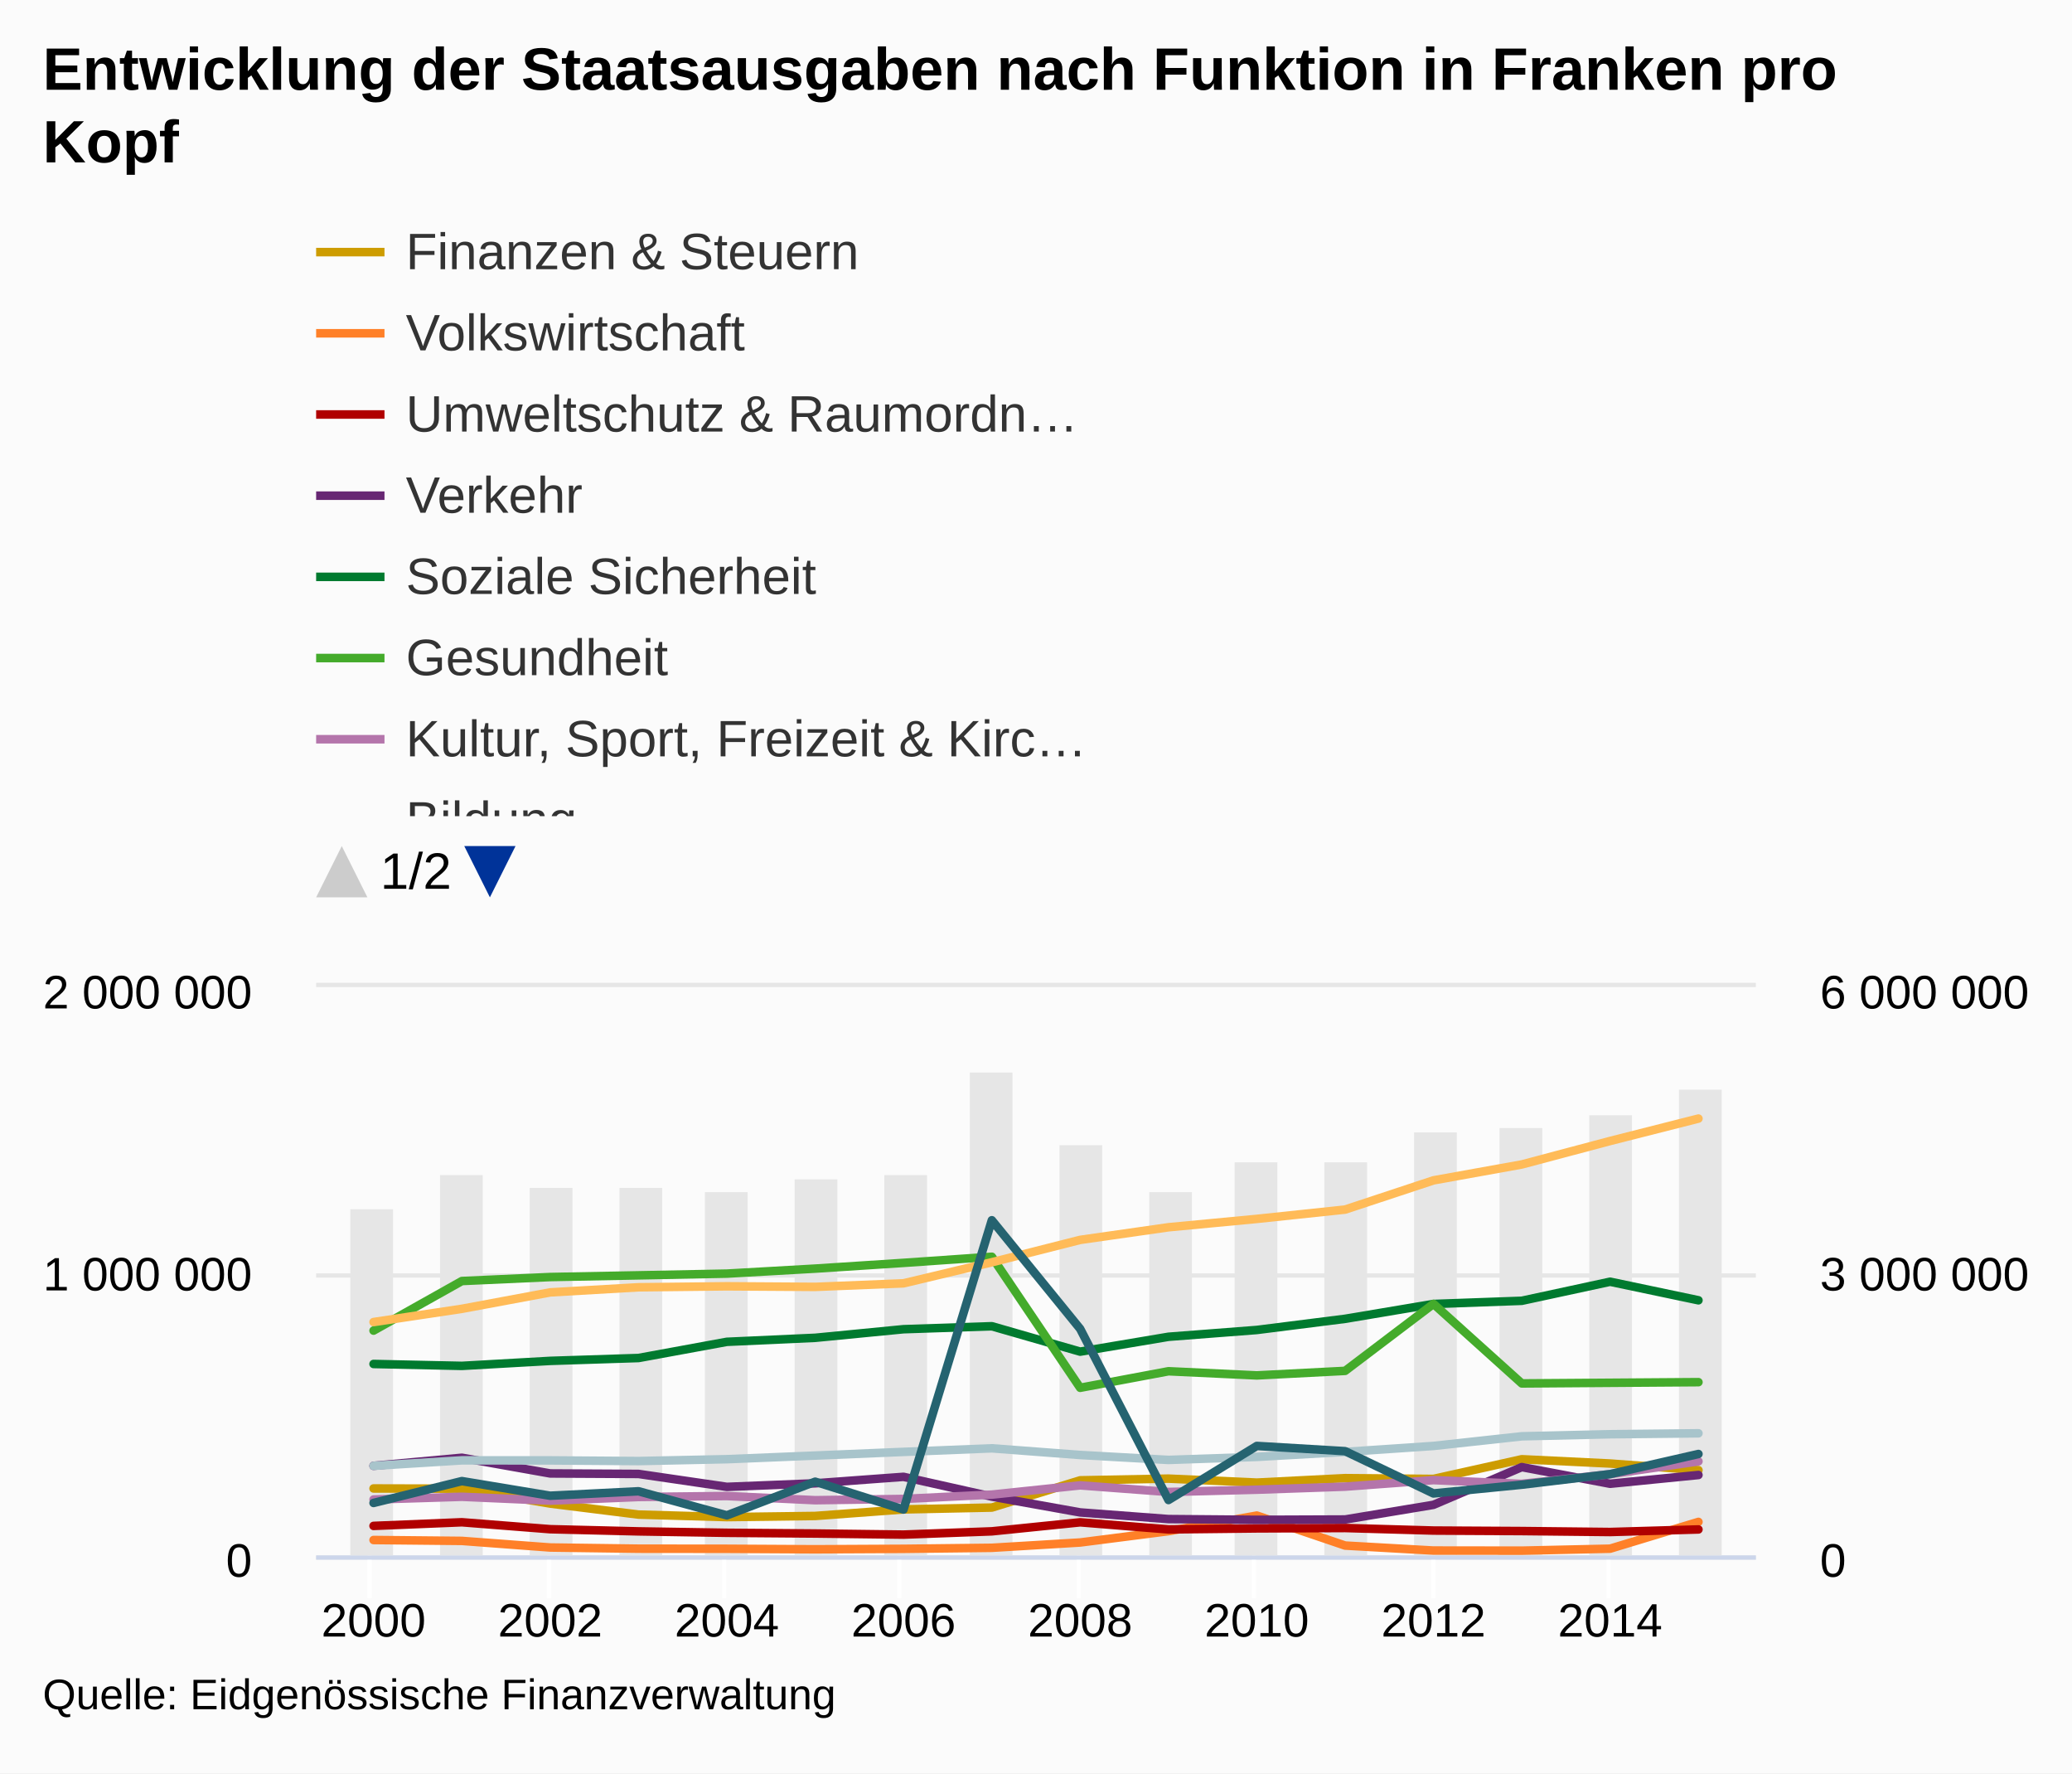
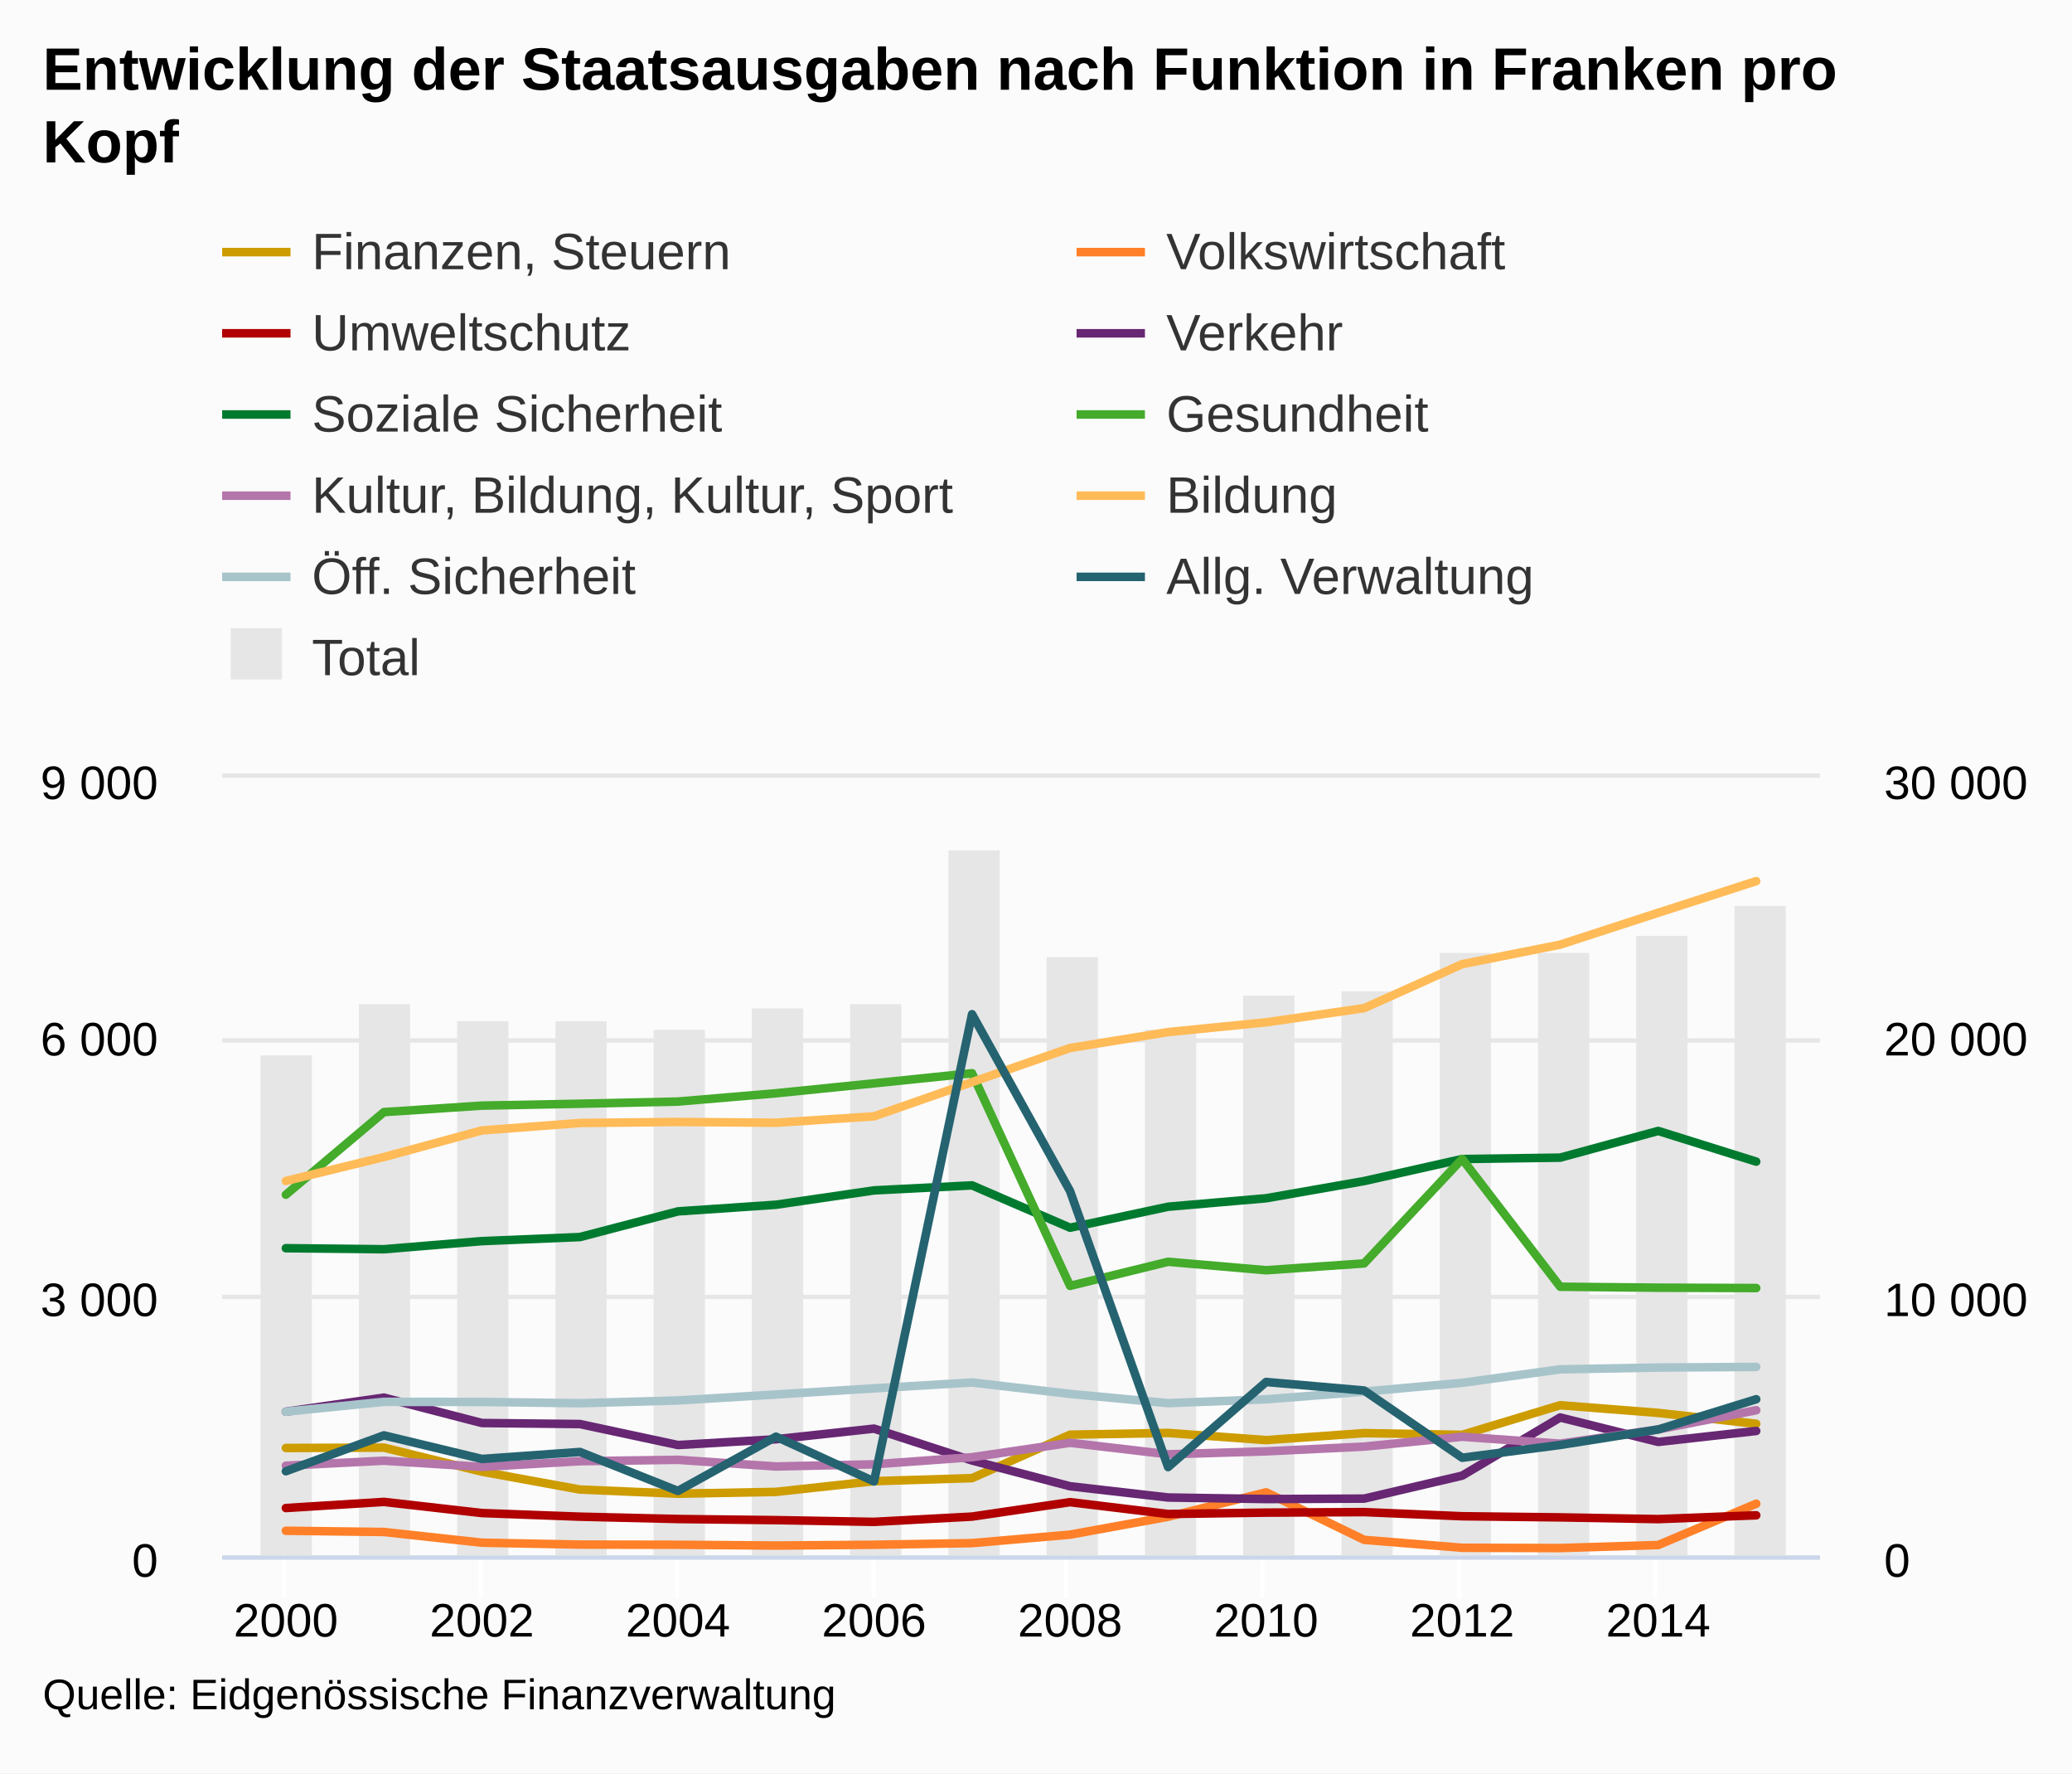
<svg xmlns="http://www.w3.org/2000/svg" version="1.1" class="highcharts-root" style="font-family:arial;font-size:12px;" viewBox="0 0 485 415">
  <defs>
-     <clipPath id="c">
-       <rect x="0" y="8" width="9999" height="138" fill="none" />
-     </clipPath>
    <clipPath>
-       <rect x="0" y="0" width="337" height="133" fill="none" />
+       <rect x="0" y="0" width="374" height="182" fill="none" />
    </clipPath>
    <clipPath id="a">
-       <rect x="0" y="0" width="337" height="133" fill="none" />
+       <rect x="0" y="0" width="374" height="182" fill="none" />
    </clipPath>
    <clipPath id="b">
-       <rect x="0" y="0" width="337" height="133" fill="none" />
+       <rect x="0" y="0" width="374" height="182" fill="none" />
    </clipPath>
  </defs>
  <rect fill="#fbfbfb" class="highcharts-background" x="0" y="0" width="485" height="415" rx="0" ry="0" />
-   <rect fill="none" class="highcharts-plot-background" x="74" y="231" width="337" height="133" />
+   <rect fill="none" class="highcharts-plot-background" x="52" y="182" width="374" height="182" />
  <g class="highcharts-pane-group" />
  <g class="highcharts-grid highcharts-xaxis-grid ">
-     <path fill="none" class="highcharts-grid-line" d="M 86.5 231 L 86.5 364" opacity="1" />
-     <path fill="none" class="highcharts-grid-line" d="M 128.5 231 L 128.5 364" opacity="1" />
-     <path fill="none" class="highcharts-grid-line" d="M 169.5 231 L 169.5 364" opacity="1" />
-     <path fill="none" class="highcharts-grid-line" d="M 210.5 231 L 210.5 364" opacity="1" />
-     <path fill="none" class="highcharts-grid-line" d="M 252.5 231 L 252.5 364" opacity="1" />
-     <path fill="none" class="highcharts-grid-line" d="M 293.5 231 L 293.5 364" opacity="1" />
-     <path fill="none" class="highcharts-grid-line" d="M 335.5 231 L 335.5 364" opacity="1" />
-     <path fill="none" class="highcharts-grid-line" d="M 376.5 231 L 376.5 364" opacity="1" />
+     <path fill="none" class="highcharts-grid-line" d="M 66.5 182 L 66.5 364" opacity="1" />
+     <path fill="none" class="highcharts-grid-line" d="M 112.5 182 L 112.5 364" opacity="1" />
+     <path fill="none" class="highcharts-grid-line" d="M 158.5 182 L 158.5 364" opacity="1" />
+     <path fill="none" class="highcharts-grid-line" d="M 204.5 182 L 204.5 364" opacity="1" />
+     <path fill="none" class="highcharts-grid-line" d="M 249.5 182 L 249.5 364" opacity="1" />
+     <path fill="none" class="highcharts-grid-line" d="M 295.5 182 L 295.5 364" opacity="1" />
+     <path fill="none" class="highcharts-grid-line" d="M 341.5 182 L 341.5 364" opacity="1" />
+     <path fill="none" class="highcharts-grid-line" d="M 387.5 182 L 387.5 364" opacity="1" />
  </g>
  <g class="highcharts-grid highcharts-yaxis-grid ">
-     <path fill="none" stroke="#e6e6e6" stroke-width="1" class="highcharts-grid-line" d="M 74 364.5 L 411 364.5" opacity="1" />
-     <path fill="none" stroke="#e6e6e6" stroke-width="1" class="highcharts-grid-line" d="M 74 298.5 L 411 298.5" opacity="1" />
-     <path fill="none" stroke="#e6e6e6" stroke-width="1" class="highcharts-grid-line" d="M 74 230.5 L 411 230.5" opacity="1" />
+     <path fill="none" stroke="#e6e6e6" stroke-width="1" class="highcharts-grid-line" d="M 52 364.5 L 426 364.5" opacity="1" />
+     <path fill="none" stroke="#e6e6e6" stroke-width="1" class="highcharts-grid-line" d="M 52 303.5 L 426 303.5" opacity="1" />
+     <path fill="none" stroke="#e6e6e6" stroke-width="1" class="highcharts-grid-line" d="M 52 243.5 L 426 243.5" opacity="1" />
+     <path fill="none" stroke="#e6e6e6" stroke-width="1" class="highcharts-grid-line" d="M 52 181.5 L 426 181.5" opacity="1" />
  </g>
  <g class="highcharts-grid highcharts-yaxis-grid ">
-     <path fill="none" class="highcharts-grid-line" d="M 74 364.5 L 411 364.5" opacity="1" />
-     <path fill="none" class="highcharts-grid-line" d="M 74 298.5 L 411 298.5" opacity="1" />
-     <path fill="none" class="highcharts-grid-line" d="M 74 231.5 L 411 231.5" opacity="1" />
-   </g>
-   <rect fill="none" class="highcharts-plot-border" x="74" y="231" width="337" height="133" />
+     <path fill="none" class="highcharts-grid-line" d="M 52 364.5 L 426 364.5" opacity="1" />
+     <path fill="none" class="highcharts-grid-line" d="M 52 303.5 L 426 303.5" opacity="1" />
+     <path fill="none" class="highcharts-grid-line" d="M 52 243.5 L 426 243.5" opacity="1" />
+     <path fill="none" class="highcharts-grid-line" d="M 52 182.5 L 426 182.5" opacity="1" />
+   </g>
+   <rect fill="none" class="highcharts-plot-border" x="52" y="182" width="374" height="182" />
  <g class="highcharts-axis highcharts-xaxis ">
-     <path fill="none" class="highcharts-tick" stroke="#FFFFFF" stroke-width="1" d="M 86.5 364 L 86.5 374" opacity="1" />
-     <path fill="none" class="highcharts-tick" stroke="#FFFFFF" stroke-width="1" d="M 128.5 364 L 128.5 374" opacity="1" />
-     <path fill="none" class="highcharts-tick" stroke="#FFFFFF" stroke-width="1" d="M 169.5 364 L 169.5 374" opacity="1" />
-     <path fill="none" class="highcharts-tick" stroke="#FFFFFF" stroke-width="1" d="M 210.5 364 L 210.5 374" opacity="1" />
-     <path fill="none" class="highcharts-tick" stroke="#FFFFFF" stroke-width="1" d="M 252.5 364 L 252.5 374" opacity="1" />
-     <path fill="none" class="highcharts-tick" stroke="#FFFFFF" stroke-width="1" d="M 293.5 364 L 293.5 374" opacity="1" />
-     <path fill="none" class="highcharts-tick" stroke="#FFFFFF" stroke-width="1" d="M 335.5 364 L 335.5 374" opacity="1" />
-     <path fill="none" class="highcharts-tick" stroke="#FFFFFF" stroke-width="1" d="M 376.5 364 L 376.5 374" opacity="1" />
-     <path fill="none" class="highcharts-axis-line" stroke="#ccd6eb" stroke-width="1" d="M 74 364.5 L 411 364.5" />
+     <path fill="none" class="highcharts-tick" stroke="#FFFFFF" stroke-width="1" d="M 66.5 364 L 66.5 374" opacity="1" />
+     <path fill="none" class="highcharts-tick" stroke="#FFFFFF" stroke-width="1" d="M 112.5 364 L 112.5 374" opacity="1" />
+     <path fill="none" class="highcharts-tick" stroke="#FFFFFF" stroke-width="1" d="M 158.5 364 L 158.5 374" opacity="1" />
+     <path fill="none" class="highcharts-tick" stroke="#FFFFFF" stroke-width="1" d="M 204.5 364 L 204.5 374" opacity="1" />
+     <path fill="none" class="highcharts-tick" stroke="#FFFFFF" stroke-width="1" d="M 249.5 364 L 249.5 374" opacity="1" />
+     <path fill="none" class="highcharts-tick" stroke="#FFFFFF" stroke-width="1" d="M 295.5 364 L 295.5 374" opacity="1" />
+     <path fill="none" class="highcharts-tick" stroke="#FFFFFF" stroke-width="1" d="M 341.5 364 L 341.5 374" opacity="1" />
+     <path fill="none" class="highcharts-tick" stroke="#FFFFFF" stroke-width="1" d="M 387.5 364 L 387.5 374" opacity="1" />
+     <path fill="none" class="highcharts-axis-line" stroke="#ccd6eb" stroke-width="1" d="M 52 364.5 L 426 364.5" />
  </g>
  <g class="highcharts-axis highcharts-yaxis ">
-     <path fill="none" class="highcharts-axis-line" d="M 74 231 L 74 364" />
+     <path fill="none" class="highcharts-axis-line" d="M 52 182 L 52 364" />
  </g>
  <g class="highcharts-axis highcharts-yaxis ">
-     <path fill="none" class="highcharts-axis-line" d="M 411 231 L 411 364" />
+     <path fill="none" class="highcharts-axis-line" d="M 426 182 L 426 364" />
  </g>
  <g class="highcharts-series-group">
-     <g class="highcharts-series highcharts-series-0 highcharts-column-series highcharts-color-undefined " transform="translate(74,231) scale(1 1)" clip-path="url(#a)">
-       <rect x="8" y="52" width="10" height="82" fill="#E6E6E6" class="highcharts-point" />
-       <rect x="29" y="44" width="10" height="90" fill="#E6E6E6" class="highcharts-point" />
-       <rect x="50" y="47" width="10" height="87" fill="#E6E6E6" class="highcharts-point" />
-       <rect x="71" y="47" width="10" height="87" fill="#E6E6E6" class="highcharts-point" />
-       <rect x="91" y="48" width="10" height="86" fill="#E6E6E6" class="highcharts-point" />
-       <rect x="112" y="45" width="10" height="89" fill="#E6E6E6" class="highcharts-point" />
-       <rect x="133" y="44" width="10" height="90" fill="#E6E6E6" class="highcharts-point" />
-       <rect x="153" y="20" width="10" height="114" fill="#E6E6E6" class="highcharts-point" />
-       <rect x="174" y="37" width="10" height="97" fill="#E6E6E6" class="highcharts-point" />
-       <rect x="195" y="48" width="10" height="86" fill="#E6E6E6" class="highcharts-point" />
-       <rect x="215" y="41" width="10" height="93" fill="#E6E6E6" class="highcharts-point" />
-       <rect x="236" y="41" width="10" height="93" fill="#E6E6E6" class="highcharts-point" />
-       <rect x="257" y="34" width="10" height="100" fill="#E6E6E6" class="highcharts-point" />
-       <rect x="277" y="33" width="10" height="101" fill="#E6E6E6" class="highcharts-point" />
-       <rect x="298" y="30" width="10" height="104" fill="#E6E6E6" class="highcharts-point" />
-       <rect x="319" y="24" width="10" height="110" fill="#E6E6E6" class="highcharts-point" />
-     </g>
-     <g class="highcharts-markers highcharts-series-0 highcharts-column-series highcharts-color-undefined " transform="translate(74,231) scale(1 1)" clip-path="none" />
-     <g class="highcharts-series highcharts-series-1 highcharts-line-series highcharts-color-undefined " transform="translate(74,231) scale(1 1)" clip-path="url(#b)">
-       <path fill="none" d="M 13.439 117.339 L 34.113 117.391 L 54.788 120.873 L 75.463 123.451 L 96.138 124.039 L 116.813 123.771 L 137.488 122.24 L 158.163 121.808 L 178.837 115.432 L 199.512 115.035 L 220.187 115.967 L 240.862 114.923 L 261.537 115.105 L 282.212 110.499 L 302.887 111.501 L 323.561 113.047" class="highcharts-graph" stroke="#cd9c00" stroke-width="2" stroke-linejoin="round" stroke-linecap="round" />
-     </g>
-     <g class="highcharts-markers highcharts-series-1 highcharts-line-series highcharts-color-undefined " transform="translate(74,231) scale(1 1)" clip-path="none" />
-     <g class="highcharts-series highcharts-series-2 highcharts-line-series highcharts-color-undefined " transform="translate(74,231) scale(1 1)" clip-path="url(#b)">
-       <path fill="none" d="M 13.439 129.402 L 34.113 129.608 L 54.788 131.154 L 75.463 131.432 L 96.138 131.454 L 116.813 131.57 L 137.488 131.464 L 158.163 131.225 L 178.837 129.982 L 199.512 127.33 L 220.187 123.681 L 240.862 130.7 L 261.537 131.866 L 282.212 131.893 L 302.887 131.431 L 323.561 125.163" class="highcharts-graph" stroke="#ff8028" stroke-width="2" stroke-linejoin="round" stroke-linecap="round" />
-     </g>
-     <g class="highcharts-markers highcharts-series-2 highcharts-line-series highcharts-color-undefined " transform="translate(74,231) scale(1 1)" clip-path="none" />
-     <g class="highcharts-series highcharts-series-3 highcharts-line-series highcharts-color-undefined " transform="translate(74,231) scale(1 1)" clip-path="url(#b)">
-       <path fill="none" d="M 13.439 126.098 L 34.113 125.247 L 54.788 126.871 L 75.463 127.381 L 96.138 127.716 L 116.813 127.88 L 137.488 128.137 L 158.163 127.371 L 178.837 125.26 L 199.512 126.921 L 220.187 126.685 L 240.862 126.594 L 261.537 127.188 L 282.212 127.305 L 302.887 127.529 L 323.561 126.926" class="highcharts-graph" stroke="#b00000" stroke-width="2" stroke-linejoin="round" stroke-linecap="round" />
-     </g>
-     <g class="highcharts-markers highcharts-series-3 highcharts-line-series highcharts-color-undefined " transform="translate(74,231) scale(1 1)" clip-path="none" />
-     <g class="highcharts-series highcharts-series-4 highcharts-line-series highcharts-color-undefined " transform="translate(74,231) scale(1 1)" clip-path="url(#b)">
-       <path fill="none" d="M 13.439 112.039 L 34.113 110.148 L 54.788 113.824 L 75.463 113.939 L 96.138 116.962 L 116.813 116.132 L 137.488 114.615 L 158.163 119.244 L 178.837 122.945 L 199.512 124.503 L 220.187 124.677 L 240.862 124.597 L 261.537 121.166 L 282.212 112.337 L 302.887 116.237 L 323.561 114.187" class="highcharts-graph" stroke="#672773" stroke-width="2" stroke-linejoin="round" stroke-linecap="round" />
-     </g>
-     <g class="highcharts-markers highcharts-series-4 highcharts-line-series highcharts-color-undefined " transform="translate(74,231) scale(1 1)" clip-path="none" />
-     <g class="highcharts-series highcharts-series-5 highcharts-line-series highcharts-color-undefined " transform="translate(74,231) scale(1 1)" clip-path="url(#b)">
-       <path fill="none" d="M 13.439 88.204 L 34.113 88.649 L 54.788 87.479 L 75.463 86.809 L 96.138 83.019 L 116.813 82.081 L 137.488 80.069 L 158.163 79.371 L 178.837 85.316 L 199.512 81.839 L 220.187 80.247 L 240.862 77.634 L 261.537 74.161 L 282.212 73.417 L 302.887 68.955 L 323.561 73.302" class="highcharts-graph" stroke="#007a2f" stroke-width="2" stroke-linejoin="round" stroke-linecap="round" />
-     </g>
-     <g class="highcharts-markers highcharts-series-5 highcharts-line-series highcharts-color-undefined " transform="translate(74,231) scale(1 1)" clip-path="none" />
-     <g class="highcharts-series highcharts-series-6 highcharts-line-series highcharts-color-undefined " transform="translate(74,231) scale(1 1)" clip-path="url(#b)">
-       <path fill="none" d="M 13.439 80.397 L 34.113 68.793 L 54.788 67.858 L 75.463 67.461 L 96.138 67.058 L 116.813 65.887 L 137.488 64.544 L 158.163 63.113 L 178.837 93.779 L 199.512 89.907 L 220.187 90.879 L 240.862 89.817 L 261.537 74.144 L 282.212 92.757 L 302.887 92.607 L 323.561 92.46" class="highcharts-graph" stroke="#44ab2b" stroke-width="2" stroke-linejoin="round" stroke-linecap="round" />
-     </g>
-     <g class="highcharts-markers highcharts-series-6 highcharts-line-series highcharts-color-undefined " transform="translate(74,231) scale(1 1)" clip-path="none" />
-     <g class="highcharts-series highcharts-series-7 highcharts-line-series highcharts-color-undefined " transform="translate(74,231) scale(1 1)" clip-path="url(#b)">
-       <path fill="none" d="M 13.439 119.923 L 34.113 119.284 L 54.788 120.188 L 75.463 119.333 L 96.138 119.108 L 116.813 120.087 L 137.488 119.788 L 158.163 118.777 L 178.837 116.611 L 199.512 118.159 L 220.187 117.628 L 240.862 116.911 L 261.537 115.384 L 282.212 116.262 L 302.887 113.99 L 323.561 110.994" class="highcharts-graph" stroke="#b475ab" stroke-width="2" stroke-linejoin="round" stroke-linecap="round" />
-     </g>
-     <g class="highcharts-markers highcharts-series-7 highcharts-line-series highcharts-color-undefined " transform="translate(74,231) scale(1 1)" clip-path="none" />
-     <g class="highcharts-series highcharts-series-8 highcharts-line-series highcharts-color-undefined " transform="translate(74,231) scale(1 1)" clip-path="url(#b)">
-       <path fill="none" d="M 13.439 78.393 L 34.113 75.296 L 54.788 71.449 L 75.463 70.257 L 96.138 70.029 L 116.813 70.163 L 137.488 69.332 L 158.163 64.403 L 178.837 59.165 L 199.512 56.21 L 220.187 54.253 L 240.862 52.068 L 261.537 45.234 L 282.212 41.512 L 302.887 36.019 L 323.561 30.775" class="highcharts-graph" stroke="#ffbb58" stroke-width="2" stroke-linejoin="round" stroke-linecap="round" />
-     </g>
-     <g class="highcharts-markers highcharts-series-8 highcharts-line-series highcharts-color-undefined " transform="translate(74,231) scale(1 1)" clip-path="none" />
-     <g class="highcharts-series highcharts-series-9 highcharts-line-series highcharts-color-undefined " transform="translate(74,231) scale(1 1)" clip-path="url(#b)">
-       <path fill="none" d="M 13.439 112.042 L 34.113 110.759 L 54.788 110.771 L 75.463 110.924 L 96.138 110.486 L 116.813 109.639 L 137.488 108.777 L 158.163 107.943 L 178.837 109.504 L 199.512 110.66 L 220.187 109.949 L 240.862 108.781 L 261.537 107.388 L 282.212 105.13 L 302.887 104.648 L 323.561 104.429" class="highcharts-graph" stroke="#a8c4cb" stroke-width="2" stroke-linejoin="round" stroke-linecap="round" />
-     </g>
-     <g class="highcharts-markers highcharts-series-9 highcharts-line-series highcharts-color-undefined " transform="translate(74,231) scale(1 1)" clip-path="none" />
-     <g class="highcharts-series highcharts-series-10 highcharts-line-series highcharts-color-undefined " transform="translate(74,231) scale(1 1)" clip-path="url(#b)">
-       <path fill="none" d="M 13.439 120.727 L 34.113 115.612 L 54.788 119.039 L 75.463 117.995 L 96.138 123.628 L 116.813 115.754 L 137.488 122.267 L 158.163 54.568 L 178.837 79.985 L 199.512 120.043 L 220.187 107.385 L 240.862 108.611 L 261.537 118.505 L 282.212 116.458 L 302.887 113.979 L 323.561 109.272" class="highcharts-graph" stroke="#256370" stroke-width="2" stroke-linejoin="round" stroke-linecap="round" />
-     </g>
-     <g class="highcharts-markers highcharts-series-10 highcharts-line-series highcharts-color-undefined " transform="translate(74,231) scale(1 1)" clip-path="none" />
+     <g class="highcharts-series highcharts-series-0 highcharts-column-series highcharts-color-undefined " transform="translate(52,182) scale(1 1)" clip-path="url(#a)">
+       <rect x="9" y="65" width="12" height="118" fill="#E6E6E6" class="highcharts-point" />
+       <rect x="32" y="53" width="12" height="130" fill="#E6E6E6" class="highcharts-point" />
+       <rect x="55" y="57" width="12" height="126" fill="#E6E6E6" class="highcharts-point" />
+       <rect x="78" y="57" width="12" height="126" fill="#E6E6E6" class="highcharts-point" />
+       <rect x="101" y="59" width="12" height="124" fill="#E6E6E6" class="highcharts-point" />
+       <rect x="124" y="54" width="12" height="129" fill="#E6E6E6" class="highcharts-point" />
+       <rect x="147" y="53" width="12" height="130" fill="#E6E6E6" class="highcharts-point" />
+       <rect x="170" y="17" width="12" height="166" fill="#E6E6E6" class="highcharts-point" />
+       <rect x="193" y="42" width="12" height="141" fill="#E6E6E6" class="highcharts-point" />
+       <rect x="216" y="59" width="12" height="124" fill="#E6E6E6" class="highcharts-point" />
+       <rect x="239" y="51" width="12" height="132" fill="#E6E6E6" class="highcharts-point" />
+       <rect x="262" y="50" width="12" height="133" fill="#E6E6E6" class="highcharts-point" />
+       <rect x="285" y="41" width="12" height="142" fill="#E6E6E6" class="highcharts-point" />
+       <rect x="308" y="41" width="12" height="142" fill="#E6E6E6" class="highcharts-point" />
+       <rect x="331" y="37" width="12" height="146" fill="#E6E6E6" class="highcharts-point" />
+       <rect x="354" y="30" width="12" height="153" fill="#E6E6E6" class="highcharts-point" />
+     </g>
+     <g class="highcharts-markers highcharts-series-0 highcharts-column-series highcharts-color-undefined " transform="translate(52,182) scale(1 1)" clip-path="none" />
+     <g class="highcharts-series highcharts-series-1 highcharts-line-series highcharts-color-undefined " transform="translate(52,182) scale(1 1)" clip-path="url(#b)">
+       <path fill="none" d="M 14.914 156.864 L 37.859 156.783 L 60.804 162.405 L 83.748 166.591 L 106.693 167.561 L 129.638 167.137 L 152.583 164.629 L 175.528 163.921 L 198.472 153.75 L 221.417 153.345 L 244.362 155.024 L 267.307 153.386 L 290.252 153.79 L 313.196 146.854 L 336.141 148.654 L 359.086 151.202" class="highcharts-graph" stroke="#cd9c00" stroke-width="2" stroke-linejoin="round" stroke-linecap="round" />
+     </g>
+     <g class="highcharts-markers highcharts-series-1 highcharts-line-series highcharts-color-undefined " transform="translate(52,182) scale(1 1)" clip-path="none" />
+     <g class="highcharts-series highcharts-series-2 highcharts-line-series highcharts-color-undefined " transform="translate(52,182) scale(1 1)" clip-path="url(#b)">
+       <path fill="none" d="M 14.914 176.237 L 37.859 176.52 L 60.804 179.027 L 83.748 179.472 L 106.693 179.513 L 129.638 179.695 L 152.583 179.513 L 175.528 179.128 L 198.472 177.147 L 221.417 172.961 L 244.362 167.238 L 267.307 178.36 L 290.252 180.22 L 313.196 180.281 L 336.141 179.573 L 359.086 169.907" class="highcharts-graph" stroke="#ff8028" stroke-width="2" stroke-linejoin="round" stroke-linecap="round" />
+     </g>
+     <g class="highcharts-markers highcharts-series-2 highcharts-line-series highcharts-color-undefined " transform="translate(52,182) scale(1 1)" clip-path="none" />
+     <g class="highcharts-series highcharts-series-3 highcharts-line-series highcharts-color-undefined " transform="translate(52,182) scale(1 1)" clip-path="url(#b)">
+       <path fill="none" d="M 14.914 170.918 L 37.859 169.482 L 60.804 172.091 L 83.748 172.94 L 106.693 173.486 L 129.638 173.749 L 152.583 174.154 L 175.528 172.92 L 198.472 169.543 L 221.417 172.314 L 244.362 171.99 L 267.307 171.869 L 290.252 172.839 L 313.196 173.102 L 336.141 173.507 L 359.086 172.617" class="highcharts-graph" stroke="#b00000" stroke-width="2" stroke-linejoin="round" stroke-linecap="round" />
+     </g>
+     <g class="highcharts-markers highcharts-series-3 highcharts-line-series highcharts-color-undefined " transform="translate(52,182) scale(1 1)" clip-path="none" />
+     <g class="highcharts-series highcharts-series-4 highcharts-line-series highcharts-color-undefined " transform="translate(52,182) scale(1 1)" clip-path="url(#b)">
+       <path fill="none" d="M 14.914 148.37 L 37.859 145.074 L 60.804 151.02 L 83.748 151.262 L 106.693 156.176 L 129.638 154.821 L 152.583 152.334 L 175.528 159.796 L 198.472 165.822 L 221.417 168.451 L 244.362 168.815 L 267.307 168.714 L 290.252 163.335 L 313.196 149.725 L 336.141 155.448 L 359.086 152.88" class="highcharts-graph" stroke="#672773" stroke-width="2" stroke-linejoin="round" stroke-linecap="round" />
+     </g>
+     <g class="highcharts-markers highcharts-series-4 highcharts-line-series highcharts-color-undefined " transform="translate(52,182) scale(1 1)" clip-path="none" />
+     <g class="highcharts-series highcharts-series-5 highcharts-line-series highcharts-color-undefined " transform="translate(52,182) scale(1 1)" clip-path="url(#b)">
+       <path fill="none" d="M 14.914 110.11 L 37.859 110.353 L 60.804 108.452 L 83.748 107.501 L 106.693 101.495 L 129.638 99.938 L 152.583 96.581 L 175.528 95.408 L 198.472 105.317 L 221.417 100.403 L 244.362 98.422 L 267.307 94.397 L 290.252 89.241 L 313.196 88.917 L 336.141 82.668 L 359.086 89.847" class="highcharts-graph" stroke="#007a2f" stroke-width="2" stroke-linejoin="round" stroke-linecap="round" />
+     </g>
+     <g class="highcharts-markers highcharts-series-5 highcharts-line-series highcharts-color-undefined " transform="translate(52,182) scale(1 1)" clip-path="none" />
+     <g class="highcharts-series highcharts-series-6 highcharts-line-series highcharts-color-undefined " transform="translate(52,182) scale(1 1)" clip-path="url(#b)">
+       <path fill="none" d="M 14.914 97.592 L 37.859 78.26 L 60.804 76.743 L 83.748 76.298 L 106.693 75.793 L 129.638 73.852 L 152.583 71.526 L 175.528 69.16 L 198.472 118.927 L 221.417 113.285 L 244.362 115.267 L 267.307 113.669 L 290.252 89.22 L 313.196 119.129 L 336.141 119.352 L 359.086 119.432" class="highcharts-graph" stroke="#44ab2b" stroke-width="2" stroke-linejoin="round" stroke-linecap="round" />
+     </g>
+     <g class="highcharts-markers highcharts-series-6 highcharts-line-series highcharts-color-undefined " transform="translate(52,182) scale(1 1)" clip-path="none" />
+     <g class="highcharts-series highcharts-series-7 highcharts-line-series highcharts-color-undefined " transform="translate(52,182) scale(1 1)" clip-path="url(#b)">
+       <path fill="none" d="M 14.914 161.009 L 37.859 159.836 L 60.804 161.292 L 83.748 159.958 L 106.693 159.634 L 129.638 161.191 L 152.583 160.686 L 175.528 159.028 L 198.472 155.65 L 221.417 158.34 L 244.362 157.652 L 267.307 156.54 L 290.252 154.235 L 313.196 155.853 L 336.141 152.516 L 359.086 148.027" class="highcharts-graph" stroke="#b475ab" stroke-width="2" stroke-linejoin="round" stroke-linecap="round" />
+     </g>
+     <g class="highcharts-markers highcharts-series-7 highcharts-line-series highcharts-color-undefined " transform="translate(52,182) scale(1 1)" clip-path="none" />
+     <g class="highcharts-series highcharts-series-8 highcharts-line-series highcharts-color-undefined " transform="translate(52,182) scale(1 1)" clip-path="url(#b)">
+       <path fill="none" d="M 14.914 94.377 L 37.859 88.776 L 60.804 82.547 L 83.748 80.808 L 106.693 80.565 L 129.638 80.747 L 152.583 79.251 L 175.528 71.243 L 198.472 63.255 L 221.417 59.534 L 244.362 57.249 L 267.307 53.933 L 290.252 43.64 L 313.196 39.069 L 336.141 31.607 L 359.086 24.206" class="highcharts-graph" stroke="#ffbb58" stroke-width="2" stroke-linejoin="round" stroke-linecap="round" />
+     </g>
+     <g class="highcharts-markers highcharts-series-8 highcharts-line-series highcharts-color-undefined " transform="translate(52,182) scale(1 1)" clip-path="none" />
+     <g class="highcharts-series highcharts-series-9 highcharts-line-series highcharts-color-undefined " transform="translate(52,182) scale(1 1)" clip-path="url(#b)">
+       <path fill="none" d="M 14.914 148.37 L 37.859 146.065 L 60.804 146.085 L 83.748 146.389 L 106.693 145.742 L 129.638 144.346 L 152.583 142.91 L 175.528 141.535 L 198.472 144.205 L 221.417 146.368 L 244.362 145.479 L 267.307 143.679 L 290.252 141.616 L 313.196 138.462 L 336.141 138.037 L 359.086 137.895" class="highcharts-graph" stroke="#a8c4cb" stroke-width="2" stroke-linejoin="round" stroke-linecap="round" />
+     </g>
+     <g class="highcharts-markers highcharts-series-9 highcharts-line-series highcharts-color-undefined " transform="translate(52,182) scale(1 1)" clip-path="none" />
+     <g class="highcharts-series highcharts-series-10 highcharts-line-series highcharts-color-undefined " transform="translate(52,182) scale(1 1)" clip-path="url(#b)">
+       <path fill="none" d="M 14.914 162.304 L 37.859 153.911 L 60.804 159.432 L 83.748 157.794 L 106.693 166.914 L 129.638 154.215 L 152.583 164.69 L 175.528 55.348 L 198.472 96.743 L 221.417 161.333 L 244.362 141.414 L 267.307 143.416 L 290.252 159.149 L 313.196 156.156 L 336.141 152.536 L 359.086 145.458" class="highcharts-graph" stroke="#256370" stroke-width="2" stroke-linejoin="round" stroke-linecap="round" />
+     </g>
+     <g class="highcharts-markers highcharts-series-10 highcharts-line-series highcharts-color-undefined " transform="translate(52,182) scale(1 1)" clip-path="none" />
  </g>
  <text x="10" text-anchor="start" class="highcharts-title" style="color:#000000;font-size:14px;font-weight:bold;fill:#000000;" y="21">
    <tspan>Entwicklung der Staatsausgaben nach Funktion in Franken pro</tspan>
    <tspan dy="17" x="10">Kopf</tspan>
  </text>
-   <g class="highcharts-legend" transform="translate(66,45)">
-     <rect fill="none" class="highcharts-legend-box" rx="0" ry="0" x="0" y="0" width="198" height="174" visibility="visible" />
-     <g clip-path="url(#c)">
-       <g transform="translate(0,0)">
+   <g class="highcharts-legend" transform="translate(44,45)">
+     <rect fill="none" class="highcharts-legend-box" rx="0" ry="0" x="0" y="0" width="396" height="125" visibility="visible" />
+     <g>
+       <g>
        <g class="highcharts-legend-item highcharts-line-series highcharts-color-undefined highcharts-series-1" transform="translate(8,3)">
          <path fill="none" d="M 0 11 L 16 11" class="highcharts-graph" stroke="#cd9c00" stroke-width="2" />
          <text x="21" style="color:#333333;font-size:12px;font-weight:normal;cursor:pointer;fill:#333333;" text-anchor="start" y="15">
-             <tspan>Finanzen &amp; Steuern</tspan>
-           </text>
-         </g>
-         <g class="highcharts-legend-item highcharts-line-series highcharts-color-undefined highcharts-series-2" transform="translate(8,22)">
+             <tspan>Finanzen, Steuern</tspan>
+           </text>
+         </g>
+         <g class="highcharts-legend-item highcharts-line-series highcharts-color-undefined highcharts-series-2" transform="translate(208,3)">
          <path fill="none" d="M 0 11 L 16 11" class="highcharts-graph" stroke="#ff8028" stroke-width="2" />
          <text x="21" y="15" style="color:#333333;font-size:12px;font-weight:normal;cursor:pointer;fill:#333333;" text-anchor="start">
            <tspan>Volkswirtschaft</tspan>
          </text>
        </g>
-         <g class="highcharts-legend-item highcharts-line-series highcharts-color-undefined highcharts-series-3" transform="translate(8,41)">
+         <g class="highcharts-legend-item highcharts-line-series highcharts-color-undefined highcharts-series-3" transform="translate(8,22)">
          <path fill="none" d="M 0 11 L 16 11" class="highcharts-graph" stroke="#b00000" stroke-width="2" />
          <text x="21" y="15" style="color:#333333;font-size:12px;font-weight:normal;cursor:pointer;fill:#333333;" text-anchor="start">
-             <tspan>Umweltschutz &amp; Raumordn…</tspan>
-           </text>
-         </g>
-         <g class="highcharts-legend-item highcharts-line-series highcharts-color-undefined highcharts-series-4" transform="translate(8,60)">
+             <tspan>Umweltschutz</tspan>
+           </text>
+         </g>
+         <g class="highcharts-legend-item highcharts-line-series highcharts-color-undefined highcharts-series-4" transform="translate(208,22)">
          <path fill="none" d="M 0 11 L 16 11" class="highcharts-graph" stroke="#672773" stroke-width="2" />
          <text x="21" y="15" style="color:#333333;font-size:12px;font-weight:normal;cursor:pointer;fill:#333333;" text-anchor="start">
            <tspan>Verkehr</tspan>
          </text>
        </g>
-         <g class="highcharts-legend-item highcharts-line-series highcharts-color-undefined highcharts-series-5" transform="translate(8,79)">
+         <g class="highcharts-legend-item highcharts-line-series highcharts-color-undefined highcharts-series-5" transform="translate(8,41)">
          <path fill="none" d="M 0 11 L 16 11" class="highcharts-graph" stroke="#007a2f" stroke-width="2" />
          <text x="21" y="15" style="color:#333333;font-size:12px;font-weight:normal;cursor:pointer;fill:#333333;" text-anchor="start">
            <tspan>Soziale Sicherheit</tspan>
          </text>
        </g>
-         <g class="highcharts-legend-item highcharts-line-series highcharts-color-undefined highcharts-series-6" transform="translate(8,98)">
+         <g class="highcharts-legend-item highcharts-line-series highcharts-color-undefined highcharts-series-6" transform="translate(208,41)">
          <path fill="none" d="M 0 11 L 16 11" class="highcharts-graph" stroke="#44ab2b" stroke-width="2" />
          <text x="21" y="15" style="color:#333333;font-size:12px;font-weight:normal;cursor:pointer;fill:#333333;" text-anchor="start">
            <tspan>Gesundheit</tspan>
          </text>
        </g>
-         <g class="highcharts-legend-item highcharts-line-series highcharts-color-undefined highcharts-series-7" transform="translate(8,117)">
+         <g class="highcharts-legend-item highcharts-line-series highcharts-color-undefined highcharts-series-7" transform="translate(8,60)">
          <path fill="none" d="M 0 11 L 16 11" class="highcharts-graph" stroke="#b475ab" stroke-width="2" />
          <text x="21" y="15" style="color:#333333;font-size:12px;font-weight:normal;cursor:pointer;fill:#333333;" text-anchor="start">
-             <tspan>Kultur, Sport, Freizeit &amp; Kirc…</tspan>
-           </text>
-         </g>
-         <g class="highcharts-legend-item highcharts-line-series highcharts-color-undefined highcharts-series-8" transform="translate(8,136)">
+             <tspan>Kultur, Bildung, Kultur, Sport</tspan>
+           </text>
+         </g>
+         <g class="highcharts-legend-item highcharts-line-series highcharts-color-undefined highcharts-series-8" transform="translate(208,60)">
          <path fill="none" d="M 0 11 L 16 11" class="highcharts-graph" stroke="#ffbb58" stroke-width="2" />
          <text x="21" y="15" style="color:#333333;font-size:12px;font-weight:normal;cursor:pointer;fill:#333333;" text-anchor="start">
            <tspan>Bildung</tspan>
          </text>
        </g>
-         <g class="highcharts-legend-item highcharts-line-series highcharts-color-undefined highcharts-series-9" transform="translate(8,155)">
+         <g class="highcharts-legend-item highcharts-line-series highcharts-color-undefined highcharts-series-9" transform="translate(8,79)">
          <path fill="none" d="M 0 11 L 16 11" class="highcharts-graph" stroke="#a8c4cb" stroke-width="2" />
          <text x="21" y="15" style="color:#333333;font-size:12px;font-weight:normal;cursor:pointer;fill:#333333;" text-anchor="start">
-             <tspan>Öffentliche Ordnung &amp; Sich…</tspan>
-           </text>
-         </g>
-         <g class="highcharts-legend-item highcharts-line-series highcharts-color-undefined highcharts-series-10" transform="translate(8,174)">
+             <tspan>Öff. Sicherheit</tspan>
+           </text>
+         </g>
+         <g class="highcharts-legend-item highcharts-line-series highcharts-color-undefined highcharts-series-10" transform="translate(208,79)">
          <path fill="none" d="M 0 11 L 16 11" class="highcharts-graph" stroke="#256370" stroke-width="2" />
          <text x="21" y="15" style="color:#333333;font-size:12px;font-weight:normal;cursor:pointer;fill:#333333;" text-anchor="start">
-             <tspan>Allgemeine Verwaltung</tspan>
-           </text>
-         </g>
-         <g class="highcharts-legend-item highcharts-column-series highcharts-color-undefined highcharts-series-0" transform="translate(8,193)">
+             <tspan>Allg. Verwaltung</tspan>
+           </text>
+         </g>
+         <g class="highcharts-legend-item highcharts-column-series highcharts-color-undefined highcharts-series-0" transform="translate(8,98)">
          <text x="21" y="15" style="color:#333333;font-size:12px;font-weight:normal;cursor:pointer;fill:#333333;" text-anchor="start">
            <tspan>Total</tspan>
          </text>
          <rect x="2" y="4" width="12" height="12" fill="#E6E6E6" class="highcharts-point" />
        </g>
      </g>
    </g>
-     <g visibility="visible" transform="translate(8,153)">
-       <path fill="#cccccc" d="M 6 0 L 12 12 0 12 Z" class="highcharts-legend-nav-inactive" style="cursor:default;" />
-       <text x="15" y="10" class="highcharts-legend-navigation">
-         1/2
-       </text>
-       <path fill="#003399" d="M 34.672 0 L 46.672 0 40.672 12 Z" class="highcharts-legend-nav-active" style="cursor:pointer;" />
-     </g>
  </g>
  <g class="highcharts-axis-labels highcharts-xaxis-labels ">
-     <text x="87.439" style="color:#000000;cursor:default;font-size:11px;fill:#000000;" text-anchor="middle" transform="translate(0,0)" y="383" opacity="1">
+     <text x="66.914" style="color:#000000;cursor:default;font-size:11px;fill:#000000;" text-anchor="middle" transform="translate(0,0)" y="383" opacity="1">
      2000
    </text>
-     <text x="128.788" style="color:#000000;cursor:default;font-size:11px;fill:#000000;" text-anchor="middle" transform="translate(0,0)" y="383" opacity="1">
+     <text x="112.804" style="color:#000000;cursor:default;font-size:11px;fill:#000000;" text-anchor="middle" transform="translate(0,0)" y="383" opacity="1">
      2002
    </text>
-     <text x="170.138" style="color:#000000;cursor:default;font-size:11px;fill:#000000;" text-anchor="middle" transform="translate(0,0)" y="383" opacity="1">
+     <text x="158.693" style="color:#000000;cursor:default;font-size:11px;fill:#000000;" text-anchor="middle" transform="translate(0,0)" y="383" opacity="1">
      2004
    </text>
-     <text x="211.488" style="color:#000000;cursor:default;font-size:11px;fill:#000000;" text-anchor="middle" transform="translate(0,0)" y="383" opacity="1">
+     <text x="204.583" style="color:#000000;cursor:default;font-size:11px;fill:#000000;" text-anchor="middle" transform="translate(0,0)" y="383" opacity="1">
      2006
    </text>
-     <text x="252.837" style="color:#000000;cursor:default;font-size:11px;fill:#000000;" text-anchor="middle" transform="translate(0,0)" y="383" opacity="1">
+     <text x="250.472" style="color:#000000;cursor:default;font-size:11px;fill:#000000;" text-anchor="middle" transform="translate(0,0)" y="383" opacity="1">
      2008
    </text>
-     <text x="294.187" style="color:#000000;cursor:default;font-size:11px;fill:#000000;" text-anchor="middle" transform="translate(0,0)" y="383" opacity="1">
+     <text x="296.362" style="color:#000000;cursor:default;font-size:11px;fill:#000000;" text-anchor="middle" transform="translate(0,0)" y="383" opacity="1">
      2010
    </text>
-     <text x="335.537" style="color:#000000;cursor:default;font-size:11px;fill:#000000;" text-anchor="middle" transform="translate(0,0)" y="383" opacity="1">
+     <text x="342.252" style="color:#000000;cursor:default;font-size:11px;fill:#000000;" text-anchor="middle" transform="translate(0,0)" y="383" opacity="1">
      2012
    </text>
-     <text x="376.887" style="color:#000000;cursor:default;font-size:11px;fill:#000000;" text-anchor="middle" transform="translate(0,0)" y="383" opacity="1">
+     <text x="388.141" style="color:#000000;cursor:default;font-size:11px;fill:#000000;" text-anchor="middle" transform="translate(0,0)" y="383" opacity="1">
      2014
    </text>
  </g>
  <g class="highcharts-axis-labels highcharts-yaxis-labels ">
-     <text x="59" style="color:#000000;cursor:default;font-size:11px;fill:#000000;" text-anchor="end" transform="translate(0,0)" y="369" opacity="1">
+     <text x="37" style="color:#000000;cursor:default;font-size:11px;fill:#000000;" text-anchor="end" transform="translate(0,0)" y="369" opacity="1">
      <tspan>0</tspan>
    </text>
-     <text x="59" style="color:#000000;cursor:default;font-size:11px;fill:#000000;" text-anchor="end" transform="translate(0,0)" y="302" opacity="1">
-       <tspan>1 000 000</tspan>
-     </text>
-     <text x="59" style="color:#000000;cursor:default;font-size:11px;fill:#000000;" text-anchor="end" transform="translate(0,0)" y="236" opacity="1">
-       <tspan>2 000 000</tspan>
+     <text x="37" style="color:#000000;cursor:default;font-size:11px;fill:#000000;" text-anchor="end" transform="translate(0,0)" y="308" opacity="1">
+       <tspan>3 000</tspan>
+     </text>
+     <text x="37" style="color:#000000;cursor:default;font-size:11px;fill:#000000;" text-anchor="end" transform="translate(0,0)" y="247" opacity="1">
+       <tspan>6 000</tspan>
+     </text>
+     <text x="37" style="color:#000000;cursor:default;font-size:11px;fill:#000000;" text-anchor="end" transform="translate(0,0)" y="187" opacity="1">
+       <tspan>9 000</tspan>
    </text>
  </g>
  <g class="highcharts-axis-labels highcharts-yaxis-labels ">
-     <text x="426" style="color:#000000;cursor:default;font-size:11px;fill:#000000;" text-anchor="start" transform="translate(0,0)" y="369" opacity="1">
+     <text x="441" style="color:#000000;cursor:default;font-size:11px;fill:#000000;" text-anchor="start" transform="translate(0,0)" y="369" opacity="1">
      <tspan>0</tspan>
    </text>
-     <text x="426" style="color:#000000;cursor:default;font-size:11px;fill:#000000;" text-anchor="start" transform="translate(0,0)" y="302" opacity="1">
-       <tspan>3 000 000</tspan>
-     </text>
-     <text x="426" style="color:#000000;cursor:default;font-size:11px;fill:#000000;" text-anchor="start" transform="translate(0,0)" y="236" opacity="1">
-       <tspan>6 000 000</tspan>
+     <text x="441" style="color:#000000;cursor:default;font-size:11px;fill:#000000;" text-anchor="start" transform="translate(0,0)" y="308" opacity="1">
+       <tspan>10 000</tspan>
+     </text>
+     <text x="441" style="color:#000000;cursor:default;font-size:11px;fill:#000000;" text-anchor="start" transform="translate(0,0)" y="247" opacity="1">
+       <tspan>20 000</tspan>
+     </text>
+     <text x="441" style="color:#000000;cursor:default;font-size:11px;fill:#000000;" text-anchor="start" transform="translate(0,0)" y="187" opacity="1">
+       <tspan>30 000</tspan>
    </text>
  </g>
  <text x="10" class="highcharts-credits" text-anchor="start" style="cursor:default;color:#000000;font-size:10px;fill:#000000;" y="400">
    <tspan>Quelle: Eidgenössische Finanzverwaltung</tspan>
  </text>
</svg>
